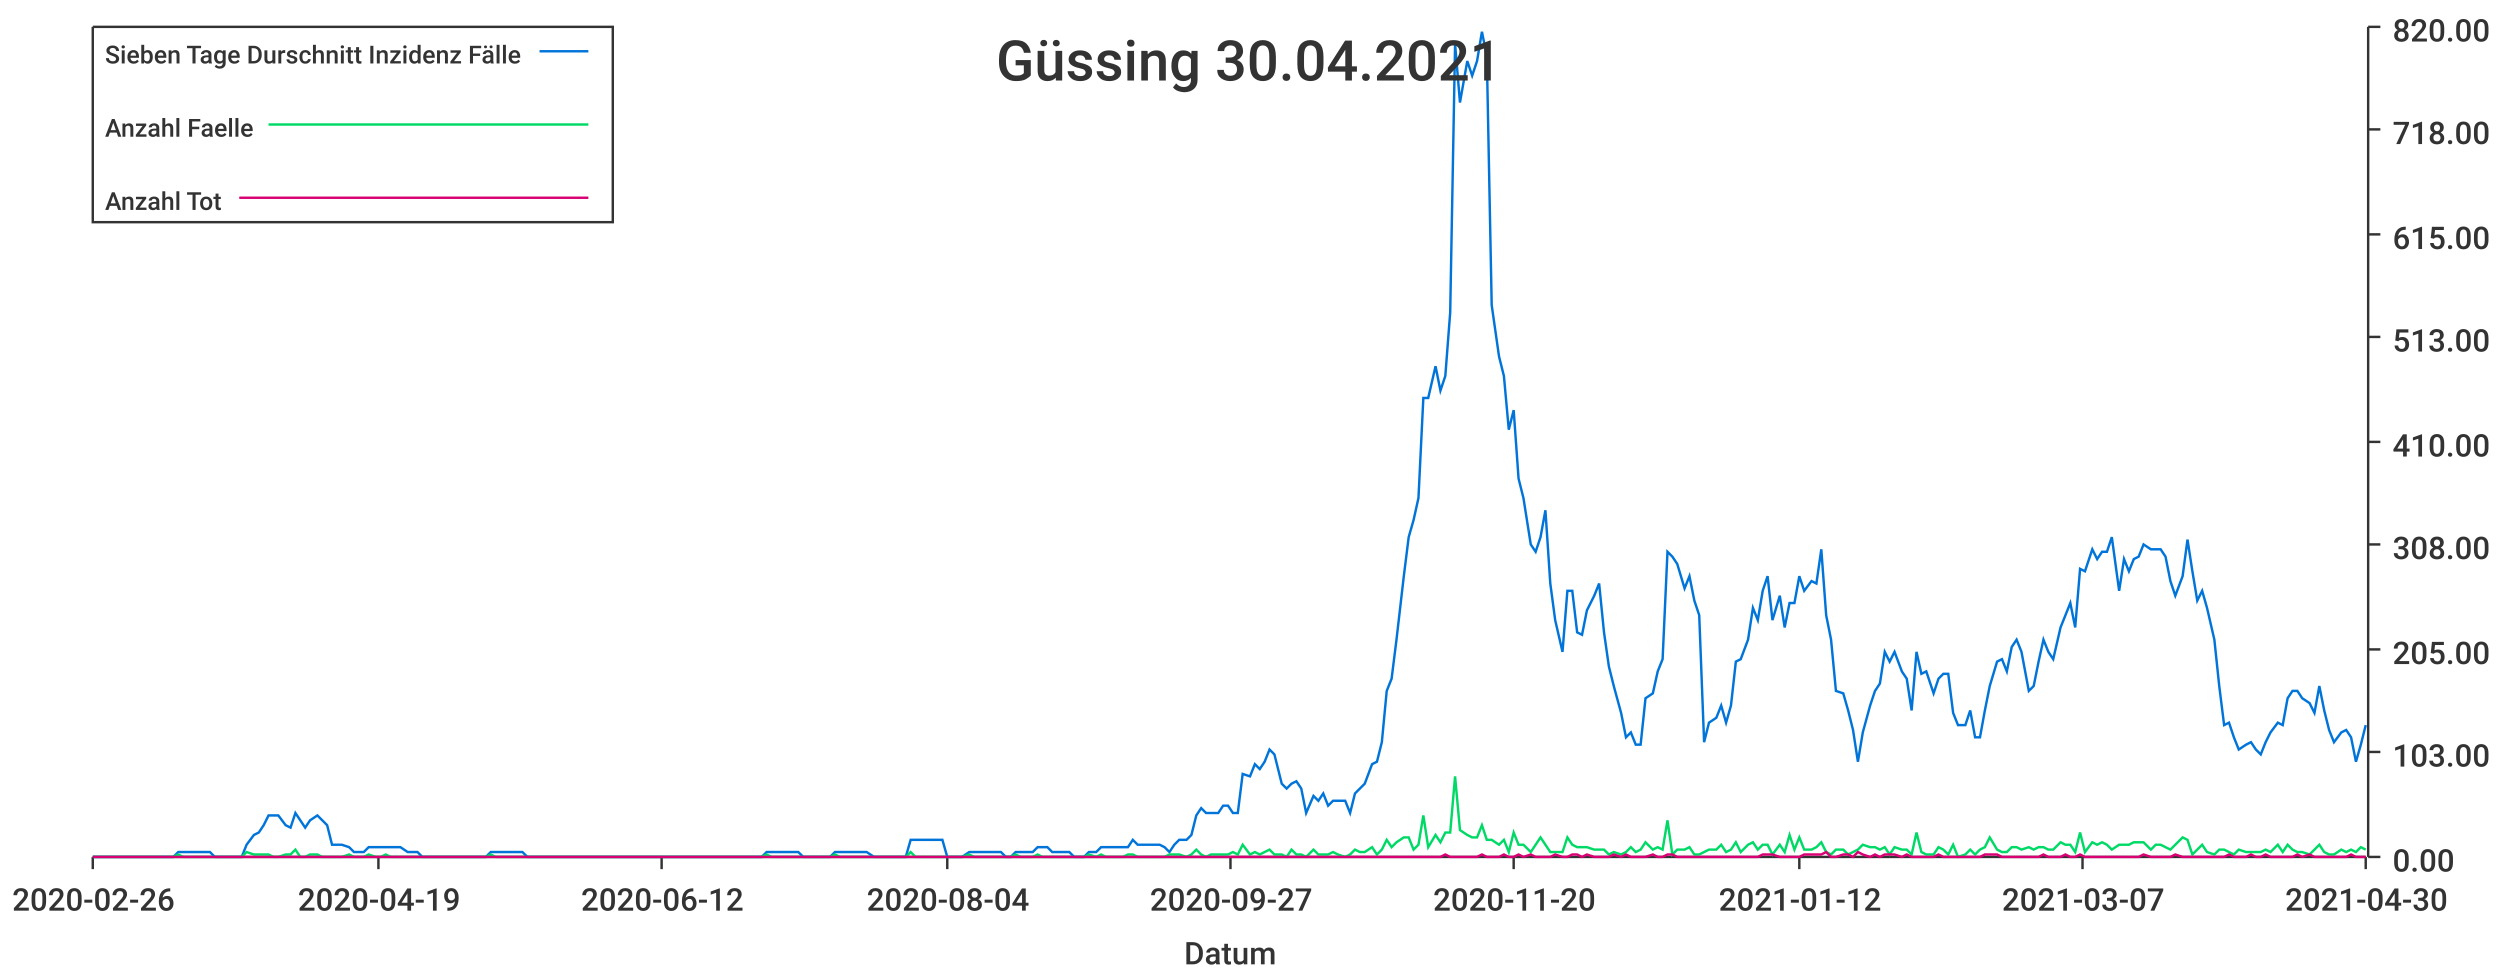
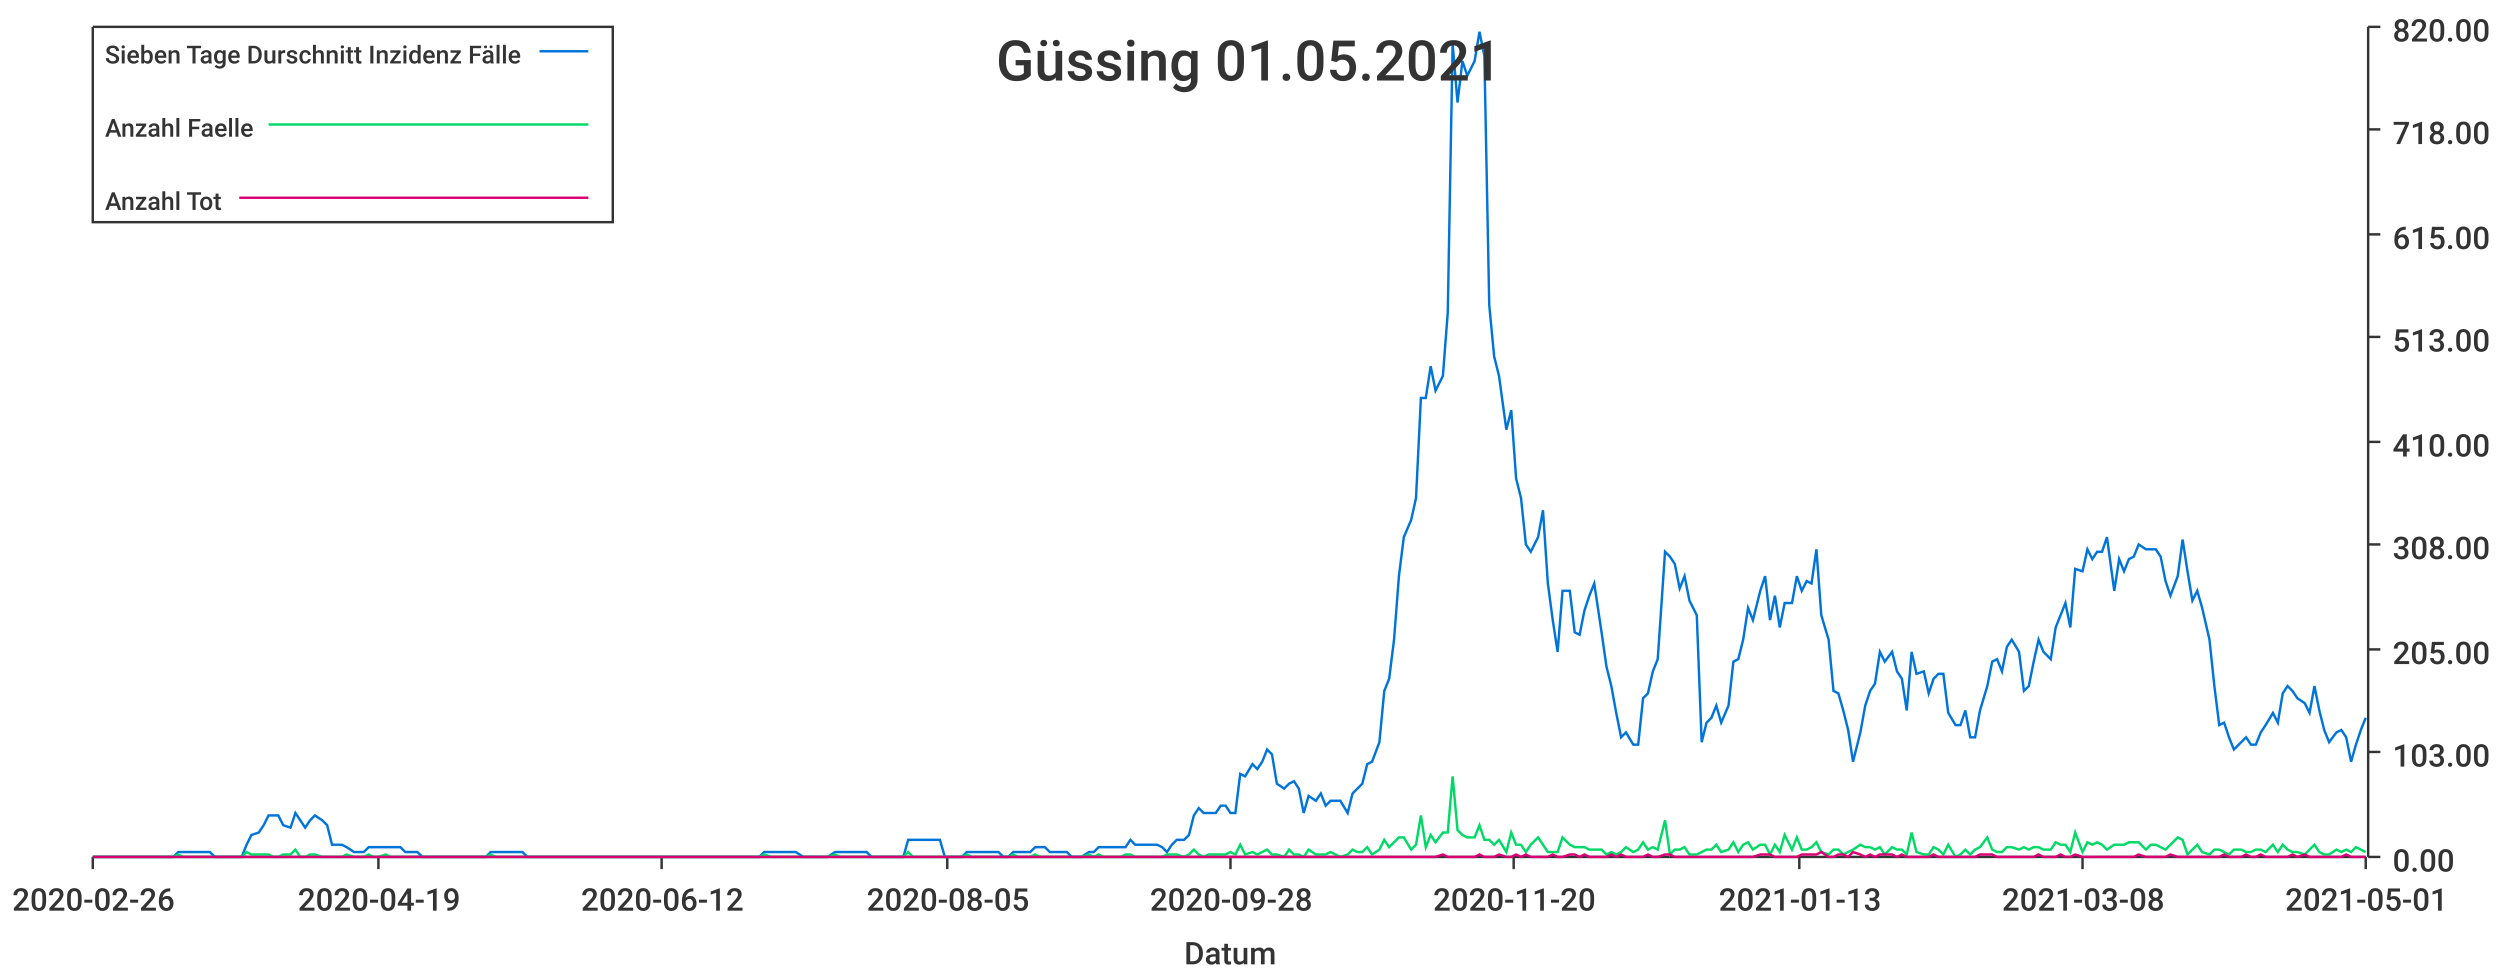
<svg xmlns="http://www.w3.org/2000/svg" width="1024" height="400">\n<path d="M 0 0 L 1024 0 L 1024 400 L 0 400 L 0 0" style="stroke-width:0;stroke:rgba(255,255,255,1.0);fill:rgba(255,255,255,1.0)" />
  <path d="M 38 11 L 969 11 L 969 351 L 38 351 L 38 11" style="stroke-width:0;stroke:rgba(255,255,255,1.0);fill:rgba(255,255,255,1.0)" />
  <path d="M 38 351 L 969 351" style="stroke-width:1;stroke:rgba(51,51,51,1.0);fill:none" />
  <path d="M 38 351 L 38 356" style="stroke-width:1;stroke:rgba(51,51,51,1.0);fill:none" />
  <text x="5" y="373" style="stroke-width:0;stroke:none;fill:rgba(51,51,51,1.0);font-size:12.8px;font-family:'Roboto Medium',sans-serif">2020-02-26</text>
  <path d="M 155 351 L 155 356" style="stroke-width:1;stroke:rgba(51,51,51,1.0);fill:none" />
  <text x="122" y="373" style="stroke-width:0;stroke:none;fill:rgba(51,51,51,1.0);font-size:12.8px;font-family:'Roboto Medium',sans-serif">2020-04-19</text>
  <path d="M 271 351 L 271 356" style="stroke-width:1;stroke:rgba(51,51,51,1.0);fill:none" />
  <text x="238" y="373" style="stroke-width:0;stroke:none;fill:rgba(51,51,51,1.0);font-size:12.8px;font-family:'Roboto Medium',sans-serif">2020-06-12</text>
  <path d="M 388 351 L 388 356" style="stroke-width:1;stroke:rgba(51,51,51,1.0);fill:none" />
-   <text x="355" y="373" style="stroke-width:0;stroke:none;fill:rgba(51,51,51,1.0);font-size:12.8px;font-family:'Roboto Medium',sans-serif">2020-08-04</text>
+   <text x="355" y="373" style="stroke-width:0;stroke:none;fill:rgba(51,51,51,1.0);font-size:12.8px;font-family:'Roboto Medium',sans-serif">2020-08-05</text>
  <path d="M 504 351 L 504 356" style="stroke-width:1;stroke:rgba(51,51,51,1.0);fill:none" />
-   <text x="471" y="373" style="stroke-width:0;stroke:none;fill:rgba(51,51,51,1.0);font-size:12.8px;font-family:'Roboto Medium',sans-serif">2020-09-27</text>
+   <text x="471" y="373" style="stroke-width:0;stroke:none;fill:rgba(51,51,51,1.0);font-size:12.8px;font-family:'Roboto Medium',sans-serif">2020-09-28</text>
  <path d="M 620 351 L 620 356" style="stroke-width:1;stroke:rgba(51,51,51,1.0);fill:none" />
  <text x="587" y="373" style="stroke-width:0;stroke:none;fill:rgba(51,51,51,1.0);font-size:12.8px;font-family:'Roboto Medium',sans-serif">2020-11-20</text>
  <path d="M 737 351 L 737 356" style="stroke-width:1;stroke:rgba(51,51,51,1.0);fill:none" />
-   <text x="704" y="373" style="stroke-width:0;stroke:none;fill:rgba(51,51,51,1.0);font-size:12.8px;font-family:'Roboto Medium',sans-serif">2021-01-12</text>
+   <text x="704" y="373" style="stroke-width:0;stroke:none;fill:rgba(51,51,51,1.0);font-size:12.8px;font-family:'Roboto Medium',sans-serif">2021-01-13</text>
  <path d="M 853 351 L 853 356" style="stroke-width:1;stroke:rgba(51,51,51,1.0);fill:none" />
-   <text x="820" y="373" style="stroke-width:0;stroke:none;fill:rgba(51,51,51,1.0);font-size:12.8px;font-family:'Roboto Medium',sans-serif">2021-03-07</text>
+   <text x="820" y="373" style="stroke-width:0;stroke:none;fill:rgba(51,51,51,1.0);font-size:12.8px;font-family:'Roboto Medium',sans-serif">2021-03-08</text>
  <path d="M 969 351 L 969 356" style="stroke-width:1;stroke:rgba(51,51,51,1.0);fill:none" />
-   <text x="936" y="373" style="stroke-width:0;stroke:none;fill:rgba(51,51,51,1.0);font-size:12.8px;font-family:'Roboto Medium',sans-serif">2021-04-30</text>
+   <text x="936" y="373" style="stroke-width:0;stroke:none;fill:rgba(51,51,51,1.0);font-size:12.8px;font-family:'Roboto Medium',sans-serif">2021-05-01</text>
  <text x="485" y="395" style="stroke-width:0;stroke:none;fill:rgba(51,51,51,1.0);font-size:12.8px;font-family:'Roboto Medium',sans-serif">Datum</text>
  <path d="M 970 351 L 970 11" style="stroke-width:1;stroke:rgba(51,51,51,1.0);fill:none" />
  <path d="M 970 351 L 975 351" style="stroke-width:1;stroke:rgba(51,51,51,1.0);fill:none" />
  <text x="980" y="357" style="stroke-width:0;stroke:none;fill:rgba(51,51,51,1.0);font-size:12.8px;font-family:'Roboto Medium',sans-serif">0.00</text>
  <path d="M 970 308 L 975 308" style="stroke-width:1;stroke:rgba(51,51,51,1.0);fill:none" />
  <text x="980" y="314" style="stroke-width:0;stroke:none;fill:rgba(51,51,51,1.0);font-size:12.8px;font-family:'Roboto Medium',sans-serif">103.00</text>
  <path d="M 970 266 L 975 266" style="stroke-width:1;stroke:rgba(51,51,51,1.0);fill:none" />
  <text x="980" y="272" style="stroke-width:0;stroke:none;fill:rgba(51,51,51,1.0);font-size:12.8px;font-family:'Roboto Medium',sans-serif">205.00</text>
  <path d="M 970 223 L 975 223" style="stroke-width:1;stroke:rgba(51,51,51,1.0);fill:none" />
  <text x="980" y="229" style="stroke-width:0;stroke:none;fill:rgba(51,51,51,1.0);font-size:12.8px;font-family:'Roboto Medium',sans-serif">308.00</text>
  <path d="M 970 181 L 975 181" style="stroke-width:1;stroke:rgba(51,51,51,1.0);fill:none" />
  <text x="980" y="187" style="stroke-width:0;stroke:none;fill:rgba(51,51,51,1.0);font-size:12.8px;font-family:'Roboto Medium',sans-serif">410.00</text>
  <path d="M 970 138 L 975 138" style="stroke-width:1;stroke:rgba(51,51,51,1.0);fill:none" />
  <text x="980" y="144" style="stroke-width:0;stroke:none;fill:rgba(51,51,51,1.0);font-size:12.8px;font-family:'Roboto Medium',sans-serif">513.00</text>
  <path d="M 970 96 L 975 96" style="stroke-width:1;stroke:rgba(51,51,51,1.0);fill:none" />
  <text x="980" y="102" style="stroke-width:0;stroke:none;fill:rgba(51,51,51,1.0);font-size:12.8px;font-family:'Roboto Medium',sans-serif">615.00</text>
  <path d="M 970 53 L 975 53" style="stroke-width:1;stroke:rgba(51,51,51,1.0);fill:none" />
  <text x="980" y="59" style="stroke-width:0;stroke:none;fill:rgba(51,51,51,1.0);font-size:12.8px;font-family:'Roboto Medium',sans-serif">718.00</text>
  <path d="M 970 11 L 975 11" style="stroke-width:1;stroke:rgba(51,51,51,1.0);fill:none" />
  <text x="980" y="17" style="stroke-width:0;stroke:none;fill:rgba(51,51,51,1.0);font-size:12.8px;font-family:'Roboto Medium',sans-serif">820.00</text>
-   <path d="M 38 351 L 41 351 L 43 351 L 45 351 L 47 351 L 49 351 L 52 351 L 54 351 L 56 351 L 58 351 L 60 351 L 62 351 L 65 351 L 67 351 L 69 351 L 71 351 L 73 349 L 75 349 L 78 349 L 80 349 L 82 349 L 84 349 L 86 349 L 88 351 L 91 351 L 93 351 L 95 351 L 97 351 L 99 351 L 101 346 L 104 342 L 106 341 L 108 338 L 110 334 L 112 334 L 114 334 L 117 338 L 119 339 L 121 333 L 123 336 L 125 339 L 127 336 L 130 334 L 132 336 L 134 338 L 136 346 L 138 346 L 140 346 L 143 347 L 145 349 L 147 349 L 149 349 L 151 347 L 154 347 L 156 347 L 158 347 L 160 347 L 162 347 L 164 347 L 167 349 L 169 349 L 171 349 L 173 351 L 175 351 L 177 351 L 180 351 L 182 351 L 184 351 L 186 351 L 188 351 L 190 351 L 193 351 L 195 351 L 197 351 L 199 351 L 201 349 L 203 349 L 206 349 L 208 349 L 210 349 L 212 349 L 214 349 L 216 351 L 219 351 L 221 351 L 223 351 L 225 351 L 227 351 L 229 351 L 232 351 L 234 351 L 236 351 L 238 351 L 240 351 L 242 351 L 245 351 L 247 351 L 249 351 L 251 351 L 253 351 L 256 351 L 258 351 L 260 351 L 262 351 L 264 351 L 266 351 L 269 351 L 271 351 L 273 351 L 275 351 L 277 351 L 279 351 L 282 351 L 284 351 L 286 351 L 288 351 L 290 351 L 292 351 L 295 351 L 297 351 L 299 351 L 301 351 L 303 351 L 305 351 L 308 351 L 310 351 L 312 351 L 314 349 L 316 349 L 318 349 L 321 349 L 323 349 L 325 349 L 327 349 L 329 351 L 331 351 L 334 351 L 336 351 L 338 351 L 340 351 L 342 349 L 344 349 L 347 349 L 349 349 L 351 349 L 353 349 L 355 349 L 358 351 L 360 351 L 362 351 L 364 351 L 366 351 L 368 351 L 371 351 L 373 344 L 375 344 L 377 344 L 379 344 L 381 344 L 384 344 L 386 344 L 388 351 L 390 351 L 392 351 L 394 351 L 397 349 L 399 349 L 401 349 L 403 349 L 405 349 L 407 349 L 410 349 L 412 351 L 414 351 L 416 349 L 418 349 L 420 349 L 423 349 L 425 347 L 427 347 L 429 347 L 431 349 L 433 349 L 436 349 L 438 349 L 440 351 L 442 351 L 444 351 L 446 349 L 449 349 L 451 347 L 453 347 L 455 347 L 457 347 L 460 347 L 462 347 L 464 344 L 466 346 L 468 346 L 470 346 L 473 346 L 475 346 L 477 347 L 479 349 L 481 346 L 483 344 L 486 344 L 488 342 L 490 334 L 492 331 L 494 333 L 496 333 L 499 333 L 501 330 L 503 330 L 505 333 L 507 333 L 509 317 L 512 318 L 514 313 L 516 315 L 518 312 L 520 307 L 522 309 L 525 321 L 527 323 L 529 321 L 531 320 L 533 323 L 535 333 L 538 326 L 540 328 L 542 325 L 544 330 L 546 328 L 548 328 L 551 328 L 553 333 L 555 325 L 557 323 L 559 321 L 562 313 L 564 312 L 566 304 L 568 283 L 570 278 L 572 262 L 575 236 L 577 220 L 579 213 L 581 204 L 583 163 L 585 163 L 588 150 L 590 160 L 592 154 L 594 128 L 596 18 L 598 42 L 601 25 L 603 31 L 605 25 L 607 13 L 609 23 L 611 125 L 614 146 L 616 154 L 618 176 L 620 168 L 622 196 L 624 204 L 627 223 L 629 226 L 631 220 L 633 209 L 635 239 L 637 254 L 640 267 L 642 242 L 644 242 L 646 259 L 648 260 L 650 250 L 653 244 L 655 239 L 657 259 L 659 273 L 661 281 L 664 292 L 666 302 L 668 300 L 670 305 L 672 305 L 674 286 L 677 284 L 679 275 L 681 270 L 683 226 L 685 228 L 687 231 L 690 241 L 692 236 L 694 246 L 696 252 L 698 304 L 700 296 L 703 294 L 705 289 L 707 296 L 709 289 L 711 271 L 713 270 L 716 262 L 718 249 L 720 254 L 722 242 L 724 236 L 726 254 L 729 244 L 731 257 L 733 247 L 735 247 L 737 236 L 739 242 L 742 238 L 744 239 L 746 225 L 748 252 L 750 262 L 752 283 L 755 284 L 757 291 L 759 299 L 761 312 L 763 300 L 766 289 L 768 283 L 770 280 L 772 267 L 774 271 L 776 267 L 779 275 L 781 278 L 783 291 L 785 267 L 787 276 L 789 275 L 792 284 L 794 278 L 796 276 L 798 276 L 800 292 L 802 297 L 805 297 L 807 291 L 809 302 L 811 302 L 813 291 L 815 281 L 818 271 L 820 270 L 822 275 L 824 265 L 826 262 L 828 267 L 831 283 L 833 281 L 835 271 L 837 262 L 839 267 L 841 270 L 844 257 L 846 252 L 848 247 L 850 257 L 852 233 L 854 234 L 857 225 L 859 229 L 861 226 L 863 226 L 865 220 L 868 242 L 870 229 L 872 234 L 874 229 L 876 228 L 878 223 L 881 225 L 883 225 L 885 225 L 887 228 L 889 238 L 891 244 L 894 236 L 896 221 L 898 234 L 900 246 L 902 242 L 904 249 L 907 262 L 909 281 L 911 297 L 913 296 L 915 302 L 917 307 L 920 305 L 922 304 L 924 307 L 926 309 L 928 304 L 930 300 L 933 296 L 935 297 L 937 286 L 939 283 L 941 283 L 943 286 L 946 288 L 948 292 L 950 281 L 952 291 L 954 299 L 956 304 L 959 300 L 961 299 L 963 302 L 965 312 L 967 305 L 969 297" style="stroke-width:1;stroke:rgba(0,116,217,1.0);fill:none" />
-   <path d="M 38 351 L 41 351 L 43 351 L 45 351 L 47 351 L 49 351 L 52 351 L 54 351 L 56 351 L 58 351 L 60 351 L 62 351 L 65 351 L 67 351 L 69 351 L 71 351 L 73 350 L 75 351 L 78 351 L 80 351 L 82 351 L 84 351 L 86 351 L 88 351 L 91 351 L 93 351 L 95 351 L 97 351 L 99 351 L 101 349 L 104 350 L 106 350 L 108 350 L 110 350 L 112 351 L 114 351 L 117 350 L 119 350 L 121 348 L 123 351 L 125 351 L 127 350 L 130 350 L 132 351 L 134 351 L 136 351 L 138 351 L 140 351 L 143 350 L 145 351 L 147 351 L 149 351 L 151 350 L 154 351 L 156 351 L 158 350 L 160 351 L 162 351 L 164 351 L 167 351 L 169 351 L 171 351 L 173 351 L 175 351 L 177 351 L 180 351 L 182 351 L 184 351 L 186 351 L 188 351 L 190 351 L 193 351 L 195 351 L 197 351 L 199 351 L 201 350 L 203 351 L 206 351 L 208 351 L 210 351 L 212 351 L 214 351 L 216 351 L 219 351 L 221 351 L 223 351 L 225 351 L 227 351 L 229 351 L 232 351 L 234 351 L 236 351 L 238 351 L 240 351 L 242 351 L 245 351 L 247 351 L 249 351 L 251 351 L 253 351 L 256 351 L 258 351 L 260 351 L 262 351 L 264 351 L 266 351 L 269 351 L 271 351 L 273 351 L 275 351 L 277 351 L 279 351 L 282 351 L 284 351 L 286 351 L 288 351 L 290 351 L 292 351 L 295 351 L 297 351 L 299 351 L 301 351 L 303 351 L 305 351 L 308 351 L 310 351 L 312 351 L 314 350 L 316 351 L 318 351 L 321 351 L 323 351 L 325 351 L 327 351 L 329 351 L 331 351 L 334 351 L 336 351 L 338 351 L 340 351 L 342 350 L 344 351 L 347 351 L 349 351 L 351 351 L 353 351 L 355 351 L 358 351 L 360 351 L 362 351 L 364 351 L 366 351 L 368 351 L 371 351 L 373 349 L 375 351 L 377 351 L 379 351 L 381 351 L 384 351 L 386 351 L 388 351 L 390 351 L 392 351 L 394 351 L 397 350 L 399 351 L 401 351 L 403 351 L 405 351 L 407 351 L 410 351 L 412 351 L 414 351 L 416 350 L 418 351 L 420 351 L 423 351 L 425 350 L 427 351 L 429 351 L 431 351 L 433 351 L 436 351 L 438 351 L 440 351 L 442 351 L 444 351 L 446 350 L 449 351 L 451 350 L 453 351 L 455 351 L 457 351 L 460 351 L 462 350 L 464 350 L 466 351 L 468 351 L 470 351 L 473 351 L 475 351 L 477 351 L 479 350 L 481 350 L 483 350 L 486 351 L 488 350 L 490 348 L 492 350 L 494 351 L 496 350 L 499 350 L 501 350 L 503 350 L 505 349 L 507 350 L 509 346 L 512 350 L 514 349 L 516 350 L 518 349 L 520 348 L 522 350 L 525 350 L 527 351 L 529 348 L 531 350 L 533 350 L 535 351 L 538 348 L 540 350 L 542 350 L 544 350 L 546 349 L 548 350 L 551 351 L 553 350 L 555 348 L 557 349 L 559 349 L 562 347 L 564 350 L 566 348 L 568 344 L 570 347 L 572 345 L 575 343 L 577 343 L 579 348 L 581 346 L 583 334 L 585 347 L 588 342 L 590 345 L 592 341 L 594 341 L 596 318 L 598 340 L 601 342 L 603 343 L 605 343 L 607 338 L 609 344 L 611 344 L 614 346 L 616 344 L 618 349 L 620 341 L 622 346 L 624 346 L 627 349 L 629 346 L 631 343 L 633 346 L 635 349 L 637 349 L 640 349 L 642 343 L 644 346 L 646 347 L 648 347 L 650 347 L 653 348 L 655 348 L 657 348 L 659 350 L 661 349 L 664 350 L 666 349 L 668 347 L 670 349 L 672 348 L 674 345 L 677 348 L 679 347 L 681 348 L 683 336 L 685 350 L 687 348 L 690 348 L 692 347 L 694 350 L 696 350 L 698 349 L 700 348 L 703 348 L 705 346 L 707 349 L 709 348 L 711 345 L 713 349 L 716 346 L 718 345 L 720 348 L 722 346 L 724 346 L 726 350 L 729 346 L 731 349 L 733 342 L 735 348 L 737 343 L 739 348 L 742 348 L 744 347 L 746 345 L 748 349 L 750 350 L 752 348 L 755 348 L 757 350 L 759 349 L 761 348 L 763 346 L 766 347 L 768 347 L 770 348 L 772 347 L 774 350 L 776 347 L 779 348 L 781 348 L 783 350 L 785 341 L 787 349 L 789 350 L 792 350 L 794 347 L 796 348 L 798 350 L 800 346 L 802 351 L 805 350 L 807 348 L 809 350 L 811 348 L 813 347 L 815 343 L 818 348 L 820 349 L 822 349 L 824 347 L 826 347 L 828 348 L 831 347 L 833 348 L 835 347 L 837 347 L 839 348 L 841 348 L 844 345 L 846 346 L 848 346 L 850 349 L 852 341 L 854 349 L 857 345 L 859 346 L 861 345 L 863 346 L 865 348 L 868 346 L 870 346 L 872 346 L 874 345 L 876 345 L 878 345 L 881 348 L 883 346 L 885 346 L 887 347 L 889 348 L 891 346 L 894 343 L 896 344 L 898 350 L 900 348 L 902 346 L 904 349 L 907 350 L 909 348 L 911 348 L 913 349 L 915 350 L 917 348 L 920 349 L 922 349 L 924 349 L 926 349 L 928 348 L 930 349 L 933 346 L 935 349 L 937 346 L 939 348 L 941 349 L 943 349 L 946 350 L 948 348 L 950 346 L 952 349 L 954 350 L 956 350 L 959 348 L 961 349 L 963 348 L 965 349 L 967 347 L 969 348" style="stroke-width:1;stroke:rgba(0,217,101,1.0);fill:none" />
-   <path d="M 38 351 L 41 351 L 43 351 L 45 351 L 47 351 L 49 351 L 52 351 L 54 351 L 56 351 L 58 351 L 60 351 L 62 351 L 65 351 L 67 351 L 69 351 L 71 351 L 73 351 L 75 351 L 78 351 L 80 351 L 82 351 L 84 351 L 86 351 L 88 351 L 91 351 L 93 351 L 95 351 L 97 351 L 99 351 L 101 351 L 104 351 L 106 351 L 108 351 L 110 351 L 112 351 L 114 351 L 117 351 L 119 351 L 121 351 L 123 351 L 125 351 L 127 351 L 130 351 L 132 351 L 134 351 L 136 351 L 138 351 L 140 351 L 143 351 L 145 351 L 147 351 L 149 351 L 151 351 L 154 351 L 156 351 L 158 351 L 160 351 L 162 351 L 164 351 L 167 351 L 169 351 L 171 351 L 173 351 L 175 351 L 177 351 L 180 351 L 182 351 L 184 351 L 186 351 L 188 351 L 190 351 L 193 351 L 195 351 L 197 351 L 199 351 L 201 351 L 203 351 L 206 351 L 208 351 L 210 351 L 212 351 L 214 351 L 216 351 L 219 351 L 221 351 L 223 351 L 225 351 L 227 351 L 229 351 L 232 351 L 234 351 L 236 351 L 238 351 L 240 351 L 242 351 L 245 351 L 247 351 L 249 351 L 251 351 L 253 351 L 256 351 L 258 351 L 260 351 L 262 351 L 264 351 L 266 351 L 269 351 L 271 351 L 273 351 L 275 351 L 277 351 L 279 351 L 282 351 L 284 351 L 286 351 L 288 351 L 290 351 L 292 351 L 295 351 L 297 351 L 299 351 L 301 351 L 303 351 L 305 351 L 308 351 L 310 351 L 312 351 L 314 351 L 316 351 L 318 351 L 321 351 L 323 351 L 325 351 L 327 351 L 329 351 L 331 351 L 334 351 L 336 351 L 338 351 L 340 351 L 342 351 L 344 351 L 347 351 L 349 351 L 351 351 L 353 351 L 355 351 L 358 351 L 360 351 L 362 351 L 364 351 L 366 351 L 368 351 L 371 351 L 373 351 L 375 351 L 377 351 L 379 351 L 381 351 L 384 351 L 386 351 L 388 351 L 390 351 L 392 351 L 394 351 L 397 351 L 399 351 L 401 351 L 403 351 L 405 351 L 407 351 L 410 351 L 412 351 L 414 351 L 416 351 L 418 351 L 420 351 L 423 351 L 425 351 L 427 351 L 429 351 L 431 351 L 433 351 L 436 351 L 438 351 L 440 351 L 442 351 L 444 351 L 446 351 L 449 351 L 451 351 L 453 351 L 455 351 L 457 351 L 460 351 L 462 351 L 464 351 L 466 351 L 468 351 L 470 351 L 473 351 L 475 351 L 477 351 L 479 351 L 481 351 L 483 351 L 486 351 L 488 351 L 490 351 L 492 351 L 494 351 L 496 351 L 499 351 L 501 351 L 503 351 L 505 351 L 507 351 L 509 351 L 512 351 L 514 351 L 516 351 L 518 351 L 520 351 L 522 351 L 525 351 L 527 351 L 529 351 L 531 351 L 533 351 L 535 351 L 538 351 L 540 351 L 542 351 L 544 351 L 546 351 L 548 351 L 551 351 L 553 351 L 555 351 L 557 351 L 559 351 L 562 351 L 564 351 L 566 351 L 568 351 L 570 351 L 572 351 L 575 351 L 577 351 L 579 351 L 581 351 L 583 351 L 585 351 L 588 351 L 590 351 L 592 350 L 594 351 L 596 351 L 598 351 L 601 351 L 603 351 L 605 351 L 607 350 L 609 351 L 611 351 L 614 351 L 616 350 L 618 351 L 620 351 L 622 350 L 624 351 L 627 350 L 629 351 L 631 351 L 633 351 L 635 351 L 637 350 L 640 351 L 642 351 L 644 350 L 646 350 L 648 351 L 650 350 L 653 351 L 655 351 L 657 351 L 659 351 L 661 350 L 664 351 L 666 350 L 668 351 L 670 351 L 672 351 L 674 351 L 677 350 L 679 351 L 681 351 L 683 350 L 685 350 L 687 351 L 690 351 L 692 351 L 694 351 L 696 351 L 698 351 L 700 351 L 703 351 L 705 351 L 707 351 L 709 351 L 711 351 L 713 351 L 716 351 L 718 351 L 720 351 L 722 350 L 724 350 L 726 350 L 729 351 L 731 351 L 733 351 L 735 351 L 737 351 L 739 350 L 742 350 L 744 350 L 746 350 L 748 349 L 750 351 L 752 351 L 755 350 L 757 350 L 759 351 L 761 349 L 763 350 L 766 351 L 768 350 L 770 351 L 772 350 L 774 350 L 776 350 L 779 351 L 781 350 L 783 351 L 785 351 L 787 351 L 789 351 L 792 351 L 794 350 L 796 351 L 798 351 L 800 351 L 802 351 L 805 351 L 807 351 L 809 351 L 811 351 L 813 350 L 815 350 L 818 350 L 820 351 L 822 351 L 824 351 L 826 351 L 828 351 L 831 351 L 833 351 L 835 351 L 837 350 L 839 351 L 841 351 L 844 351 L 846 350 L 848 351 L 850 351 L 852 350 L 854 351 L 857 351 L 859 351 L 861 351 L 863 351 L 865 351 L 868 351 L 870 351 L 872 351 L 874 351 L 876 351 L 878 350 L 881 351 L 883 351 L 885 351 L 887 351 L 889 351 L 891 350 L 894 351 L 896 351 L 898 351 L 900 351 L 902 351 L 904 351 L 907 351 L 909 351 L 911 351 L 913 350 L 915 351 L 917 351 L 920 351 L 922 350 L 924 351 L 926 351 L 928 350 L 930 351 L 933 351 L 935 351 L 937 351 L 939 351 L 941 350 L 943 351 L 946 350 L 948 351 L 950 351 L 952 351 L 954 351 L 956 351 L 959 351 L 961 351 L 963 350 L 965 351 L 967 351 L 969 351" style="stroke-width:1;stroke:rgba(217,0,116,1.0);fill:none" />
-   <text x="408" y="33" style="stroke-width:0;stroke:none;fill:rgba(51,51,51,1.0);font-size:23.0px;font-family:'Roboto Medium',sans-serif">Güssing 30.04.2021</text>
+   <path d="M 38 351 L 41 351 L 43 351 L 45 351 L 47 351 L 49 351 L 51 351 L 54 351 L 56 351 L 58 351 L 60 351 L 62 351 L 64 351 L 67 351 L 69 351 L 71 351 L 73 349 L 75 349 L 77 349 L 80 349 L 82 349 L 84 349 L 86 349 L 88 351 L 90 351 L 93 351 L 95 351 L 97 351 L 99 351 L 101 346 L 103 342 L 106 341 L 108 338 L 110 334 L 112 334 L 114 334 L 116 338 L 119 339 L 121 333 L 123 336 L 125 339 L 127 336 L 129 334 L 132 336 L 134 338 L 136 346 L 138 346 L 140 346 L 142 347 L 145 349 L 147 349 L 149 349 L 151 347 L 153 347 L 155 347 L 158 347 L 160 347 L 162 347 L 164 347 L 166 349 L 168 349 L 171 349 L 173 351 L 175 351 L 177 351 L 179 351 L 181 351 L 184 351 L 186 351 L 188 351 L 190 351 L 192 351 L 194 351 L 197 351 L 199 351 L 201 349 L 203 349 L 205 349 L 207 349 L 210 349 L 212 349 L 214 349 L 216 351 L 218 351 L 220 351 L 223 351 L 225 351 L 227 351 L 229 351 L 231 351 L 233 351 L 236 351 L 238 351 L 240 351 L 242 351 L 244 351 L 246 351 L 249 351 L 251 351 L 253 351 L 255 351 L 257 351 L 259 351 L 262 351 L 264 351 L 266 351 L 268 351 L 270 351 L 272 351 L 274 351 L 277 351 L 279 351 L 281 351 L 283 351 L 285 351 L 287 351 L 290 351 L 292 351 L 294 351 L 296 351 L 298 351 L 300 351 L 303 351 L 305 351 L 307 351 L 309 351 L 311 351 L 313 349 L 316 349 L 318 349 L 320 349 L 322 349 L 324 349 L 326 349 L 329 351 L 331 351 L 333 351 L 335 351 L 337 351 L 339 351 L 342 349 L 344 349 L 346 349 L 348 349 L 350 349 L 352 349 L 355 349 L 357 351 L 359 351 L 361 351 L 363 351 L 365 351 L 368 351 L 370 351 L 372 344 L 374 344 L 376 344 L 378 344 L 381 344 L 383 344 L 385 344 L 387 351 L 389 351 L 391 351 L 394 351 L 396 349 L 398 349 L 400 349 L 402 349 L 404 349 L 407 349 L 409 349 L 411 351 L 413 351 L 415 349 L 417 349 L 420 349 L 422 349 L 424 347 L 426 347 L 428 347 L 430 349 L 433 349 L 435 349 L 437 349 L 439 351 L 441 351 L 443 351 L 446 349 L 448 349 L 450 347 L 452 347 L 454 347 L 456 347 L 459 347 L 461 347 L 463 344 L 465 346 L 467 346 L 469 346 L 472 346 L 474 346 L 476 347 L 478 349 L 480 346 L 482 344 L 485 344 L 487 342 L 489 334 L 491 331 L 493 333 L 495 333 L 498 333 L 500 330 L 502 330 L 504 333 L 506 333 L 508 317 L 510 318 L 513 313 L 515 315 L 517 312 L 519 307 L 521 309 L 523 321 L 526 323 L 528 321 L 530 320 L 532 323 L 534 333 L 536 326 L 539 328 L 541 325 L 543 330 L 545 328 L 547 328 L 549 328 L 552 333 L 554 325 L 556 323 L 558 321 L 560 313 L 562 312 L 565 304 L 567 283 L 569 278 L 571 262 L 573 236 L 575 220 L 578 213 L 580 204 L 582 163 L 584 163 L 586 150 L 588 160 L 591 154 L 593 128 L 595 18 L 597 42 L 599 25 L 601 31 L 604 25 L 606 13 L 608 23 L 610 125 L 612 146 L 614 154 L 617 176 L 619 168 L 621 196 L 623 204 L 625 223 L 627 226 L 630 220 L 632 209 L 634 239 L 636 254 L 638 267 L 640 242 L 643 242 L 645 259 L 647 260 L 649 250 L 651 244 L 653 239 L 656 259 L 658 273 L 660 281 L 662 292 L 664 302 L 666 300 L 669 305 L 671 305 L 673 286 L 675 284 L 677 275 L 679 270 L 682 226 L 684 228 L 686 231 L 688 241 L 690 236 L 692 246 L 695 252 L 697 304 L 699 296 L 701 294 L 703 289 L 705 296 L 708 289 L 710 271 L 712 270 L 714 262 L 716 249 L 718 254 L 721 242 L 723 236 L 725 254 L 727 244 L 729 257 L 731 247 L 734 247 L 736 236 L 738 242 L 740 238 L 742 239 L 744 225 L 746 252 L 749 262 L 751 283 L 753 284 L 755 291 L 757 299 L 759 312 L 762 300 L 764 289 L 766 283 L 768 280 L 770 267 L 772 271 L 775 267 L 777 275 L 779 278 L 781 291 L 783 267 L 785 276 L 788 275 L 790 284 L 792 278 L 794 276 L 796 276 L 798 292 L 801 297 L 803 297 L 805 291 L 807 302 L 809 302 L 811 291 L 814 281 L 816 271 L 818 270 L 820 275 L 822 265 L 824 262 L 827 267 L 829 283 L 831 281 L 833 271 L 835 262 L 837 267 L 840 270 L 842 257 L 844 252 L 846 247 L 848 257 L 850 233 L 853 234 L 855 225 L 857 229 L 859 226 L 861 226 L 863 220 L 866 242 L 868 229 L 870 234 L 872 229 L 874 228 L 876 223 L 879 225 L 881 225 L 883 225 L 885 228 L 887 238 L 889 244 L 892 236 L 894 221 L 896 234 L 898 246 L 900 242 L 902 249 L 905 262 L 907 281 L 909 297 L 911 296 L 913 302 L 915 307 L 918 304 L 920 302 L 922 305 L 924 305 L 926 300 L 928 297 L 931 292 L 933 296 L 935 284 L 937 281 L 939 283 L 941 286 L 944 288 L 946 292 L 948 281 L 950 291 L 952 299 L 954 304 L 957 300 L 959 299 L 961 302 L 963 312 L 965 305 L 967 299 L 969 294" style="stroke-width:1;stroke:rgba(0,116,217,1.0);fill:none" />
+   <path d="M 38 351 L 41 351 L 43 351 L 45 351 L 47 351 L 49 351 L 51 351 L 54 351 L 56 351 L 58 351 L 60 351 L 62 351 L 64 351 L 67 351 L 69 351 L 71 351 L 73 350 L 75 351 L 77 351 L 80 351 L 82 351 L 84 351 L 86 351 L 88 351 L 90 351 L 93 351 L 95 351 L 97 351 L 99 351 L 101 349 L 103 350 L 106 350 L 108 350 L 110 350 L 112 351 L 114 351 L 116 350 L 119 350 L 121 348 L 123 351 L 125 351 L 127 350 L 129 350 L 132 351 L 134 351 L 136 351 L 138 351 L 140 351 L 142 350 L 145 351 L 147 351 L 149 351 L 151 350 L 153 351 L 155 351 L 158 350 L 160 351 L 162 351 L 164 351 L 166 351 L 168 351 L 171 351 L 173 351 L 175 351 L 177 351 L 179 351 L 181 351 L 184 351 L 186 351 L 188 351 L 190 351 L 192 351 L 194 351 L 197 351 L 199 351 L 201 350 L 203 351 L 205 351 L 207 351 L 210 351 L 212 351 L 214 351 L 216 351 L 218 351 L 220 351 L 223 351 L 225 351 L 227 351 L 229 351 L 231 351 L 233 351 L 236 351 L 238 351 L 240 351 L 242 351 L 244 351 L 246 351 L 249 351 L 251 351 L 253 351 L 255 351 L 257 351 L 259 351 L 262 351 L 264 351 L 266 351 L 268 351 L 270 351 L 272 351 L 274 351 L 277 351 L 279 351 L 281 351 L 283 351 L 285 351 L 287 351 L 290 351 L 292 351 L 294 351 L 296 351 L 298 351 L 300 351 L 303 351 L 305 351 L 307 351 L 309 351 L 311 351 L 313 350 L 316 351 L 318 351 L 320 351 L 322 351 L 324 351 L 326 351 L 329 351 L 331 351 L 333 351 L 335 351 L 337 351 L 339 351 L 342 350 L 344 351 L 346 351 L 348 351 L 350 351 L 352 351 L 355 351 L 357 351 L 359 351 L 361 351 L 363 351 L 365 351 L 368 351 L 370 351 L 372 349 L 374 351 L 376 351 L 378 351 L 381 351 L 383 351 L 385 351 L 387 351 L 389 351 L 391 351 L 394 351 L 396 350 L 398 351 L 400 351 L 402 351 L 404 351 L 407 351 L 409 351 L 411 351 L 413 351 L 415 350 L 417 351 L 420 351 L 422 351 L 424 350 L 426 351 L 428 351 L 430 351 L 433 351 L 435 351 L 437 351 L 439 351 L 441 351 L 443 351 L 446 350 L 448 351 L 450 350 L 452 351 L 454 351 L 456 351 L 459 351 L 461 350 L 463 350 L 465 351 L 467 351 L 469 351 L 472 351 L 474 351 L 476 351 L 478 350 L 480 350 L 482 350 L 485 351 L 487 350 L 489 348 L 491 350 L 493 351 L 495 350 L 498 350 L 500 350 L 502 350 L 504 349 L 506 350 L 508 346 L 510 350 L 513 349 L 515 350 L 517 349 L 519 348 L 521 350 L 523 350 L 526 351 L 528 348 L 530 350 L 532 350 L 534 351 L 536 348 L 539 350 L 541 350 L 543 350 L 545 349 L 547 350 L 549 351 L 552 350 L 554 348 L 556 349 L 558 349 L 560 347 L 562 350 L 565 348 L 567 344 L 569 347 L 571 345 L 573 343 L 575 343 L 578 348 L 580 346 L 582 334 L 584 347 L 586 342 L 588 345 L 591 341 L 593 341 L 595 318 L 597 340 L 599 342 L 601 343 L 604 343 L 606 338 L 608 344 L 610 344 L 612 346 L 614 344 L 617 349 L 619 341 L 621 346 L 623 346 L 625 349 L 627 346 L 630 343 L 632 346 L 634 349 L 636 349 L 638 349 L 640 343 L 643 346 L 645 347 L 647 347 L 649 347 L 651 348 L 653 348 L 656 348 L 658 350 L 660 349 L 662 350 L 664 349 L 666 347 L 669 349 L 671 348 L 673 345 L 675 348 L 677 347 L 679 348 L 682 336 L 684 350 L 686 348 L 688 348 L 690 347 L 692 350 L 695 350 L 697 349 L 699 348 L 701 348 L 703 346 L 705 349 L 708 348 L 710 345 L 712 349 L 714 346 L 716 345 L 718 348 L 721 346 L 723 346 L 725 350 L 727 346 L 729 349 L 731 342 L 734 348 L 736 343 L 738 348 L 740 348 L 742 347 L 744 345 L 746 349 L 749 350 L 751 348 L 753 348 L 755 350 L 757 349 L 759 348 L 762 346 L 764 347 L 766 347 L 768 348 L 770 347 L 772 350 L 775 347 L 777 348 L 779 348 L 781 350 L 783 341 L 785 349 L 788 350 L 790 350 L 792 347 L 794 348 L 796 350 L 798 346 L 801 351 L 803 350 L 805 348 L 807 350 L 809 348 L 811 347 L 814 343 L 816 348 L 818 349 L 820 349 L 822 347 L 824 347 L 827 348 L 829 347 L 831 348 L 833 347 L 835 347 L 837 348 L 840 348 L 842 345 L 844 346 L 846 346 L 848 349 L 850 341 L 853 349 L 855 345 L 857 346 L 859 345 L 861 346 L 863 348 L 866 346 L 868 346 L 870 346 L 872 345 L 874 345 L 876 345 L 879 348 L 881 346 L 883 346 L 885 347 L 887 348 L 889 346 L 892 343 L 894 344 L 896 350 L 898 348 L 900 346 L 902 349 L 905 350 L 907 348 L 909 348 L 911 349 L 913 350 L 915 348 L 918 348 L 920 349 L 922 349 L 924 348 L 926 348 L 928 349 L 931 346 L 933 349 L 935 346 L 937 348 L 939 349 L 941 349 L 944 350 L 946 348 L 948 346 L 950 349 L 952 350 L 954 350 L 957 348 L 959 349 L 961 348 L 963 349 L 965 347 L 967 348 L 969 349" style="stroke-width:1;stroke:rgba(0,217,101,1.0);fill:none" />
+   <path d="M 38 351 L 41 351 L 43 351 L 45 351 L 47 351 L 49 351 L 51 351 L 54 351 L 56 351 L 58 351 L 60 351 L 62 351 L 64 351 L 67 351 L 69 351 L 71 351 L 73 351 L 75 351 L 77 351 L 80 351 L 82 351 L 84 351 L 86 351 L 88 351 L 90 351 L 93 351 L 95 351 L 97 351 L 99 351 L 101 351 L 103 351 L 106 351 L 108 351 L 110 351 L 112 351 L 114 351 L 116 351 L 119 351 L 121 351 L 123 351 L 125 351 L 127 351 L 129 351 L 132 351 L 134 351 L 136 351 L 138 351 L 140 351 L 142 351 L 145 351 L 147 351 L 149 351 L 151 351 L 153 351 L 155 351 L 158 351 L 160 351 L 162 351 L 164 351 L 166 351 L 168 351 L 171 351 L 173 351 L 175 351 L 177 351 L 179 351 L 181 351 L 184 351 L 186 351 L 188 351 L 190 351 L 192 351 L 194 351 L 197 351 L 199 351 L 201 351 L 203 351 L 205 351 L 207 351 L 210 351 L 212 351 L 214 351 L 216 351 L 218 351 L 220 351 L 223 351 L 225 351 L 227 351 L 229 351 L 231 351 L 233 351 L 236 351 L 238 351 L 240 351 L 242 351 L 244 351 L 246 351 L 249 351 L 251 351 L 253 351 L 255 351 L 257 351 L 259 351 L 262 351 L 264 351 L 266 351 L 268 351 L 270 351 L 272 351 L 274 351 L 277 351 L 279 351 L 281 351 L 283 351 L 285 351 L 287 351 L 290 351 L 292 351 L 294 351 L 296 351 L 298 351 L 300 351 L 303 351 L 305 351 L 307 351 L 309 351 L 311 351 L 313 351 L 316 351 L 318 351 L 320 351 L 322 351 L 324 351 L 326 351 L 329 351 L 331 351 L 333 351 L 335 351 L 337 351 L 339 351 L 342 351 L 344 351 L 346 351 L 348 351 L 350 351 L 352 351 L 355 351 L 357 351 L 359 351 L 361 351 L 363 351 L 365 351 L 368 351 L 370 351 L 372 351 L 374 351 L 376 351 L 378 351 L 381 351 L 383 351 L 385 351 L 387 351 L 389 351 L 391 351 L 394 351 L 396 351 L 398 351 L 400 351 L 402 351 L 404 351 L 407 351 L 409 351 L 411 351 L 413 351 L 415 351 L 417 351 L 420 351 L 422 351 L 424 351 L 426 351 L 428 351 L 430 351 L 433 351 L 435 351 L 437 351 L 439 351 L 441 351 L 443 351 L 446 351 L 448 351 L 450 351 L 452 351 L 454 351 L 456 351 L 459 351 L 461 351 L 463 351 L 465 351 L 467 351 L 469 351 L 472 351 L 474 351 L 476 351 L 478 351 L 480 351 L 482 351 L 485 351 L 487 351 L 489 351 L 491 351 L 493 351 L 495 351 L 498 351 L 500 351 L 502 351 L 504 351 L 506 351 L 508 351 L 510 351 L 513 351 L 515 351 L 517 351 L 519 351 L 521 351 L 523 351 L 526 351 L 528 351 L 530 351 L 532 351 L 534 351 L 536 351 L 539 351 L 541 351 L 543 351 L 545 351 L 547 351 L 549 351 L 552 351 L 554 351 L 556 351 L 558 351 L 560 351 L 562 351 L 565 351 L 567 351 L 569 351 L 571 351 L 573 351 L 575 351 L 578 351 L 580 351 L 582 351 L 584 351 L 586 351 L 588 351 L 591 350 L 593 351 L 595 351 L 597 351 L 599 351 L 601 351 L 604 351 L 606 350 L 608 351 L 610 351 L 612 351 L 614 350 L 617 351 L 619 351 L 621 350 L 623 351 L 625 350 L 627 351 L 630 351 L 632 351 L 634 351 L 636 350 L 638 351 L 640 351 L 643 350 L 645 350 L 647 351 L 649 350 L 651 351 L 653 351 L 656 351 L 658 351 L 660 350 L 662 351 L 664 350 L 666 351 L 669 351 L 671 351 L 673 351 L 675 350 L 677 351 L 679 351 L 682 350 L 684 350 L 686 351 L 688 351 L 690 351 L 692 351 L 695 351 L 697 351 L 699 351 L 701 351 L 703 351 L 705 351 L 708 351 L 710 351 L 712 351 L 714 351 L 716 351 L 718 351 L 721 350 L 723 350 L 725 350 L 727 351 L 729 351 L 731 351 L 734 351 L 736 351 L 738 350 L 740 350 L 742 350 L 744 350 L 746 349 L 749 351 L 751 351 L 753 350 L 755 350 L 757 351 L 759 349 L 762 350 L 764 351 L 766 350 L 768 351 L 770 350 L 772 350 L 775 350 L 777 351 L 779 350 L 781 351 L 783 351 L 785 351 L 788 351 L 790 351 L 792 350 L 794 351 L 796 351 L 798 351 L 801 351 L 803 351 L 805 351 L 807 351 L 809 351 L 811 350 L 814 350 L 816 350 L 818 351 L 820 351 L 822 351 L 824 351 L 827 351 L 829 351 L 831 351 L 833 351 L 835 350 L 837 351 L 840 351 L 842 351 L 844 350 L 846 351 L 848 351 L 850 350 L 853 351 L 855 351 L 857 351 L 859 351 L 861 351 L 863 351 L 866 351 L 868 351 L 870 351 L 872 351 L 874 351 L 876 350 L 879 351 L 881 351 L 883 351 L 885 351 L 887 351 L 889 350 L 892 351 L 894 351 L 896 351 L 898 351 L 900 351 L 902 351 L 905 351 L 907 351 L 909 351 L 911 350 L 913 351 L 915 351 L 918 351 L 920 350 L 922 351 L 924 351 L 926 350 L 928 351 L 931 351 L 933 351 L 935 351 L 937 351 L 939 350 L 941 351 L 944 350 L 946 351 L 948 351 L 950 351 L 952 351 L 954 351 L 957 351 L 959 351 L 961 350 L 963 351 L 965 351 L 967 351 L 969 351" style="stroke-width:1;stroke:rgba(217,0,116,1.0);fill:none" />
+   <text x="408" y="33" style="stroke-width:0;stroke:none;fill:rgba(51,51,51,1.0);font-size:23.0px;font-family:'Roboto Medium',sans-serif">Güssing 01.05.2021</text>
  <path d="M 38 11 L 251 11 L 251 91 L 38 91 L 38 11" style="stroke-width:1;stroke:rgba(51,51,51,1.0);fill:rgba(255,255,255,1.0)" />
  <text x="43" y="26" style="stroke-width:0;stroke:none;fill:rgba(51,51,51,1.0);font-size:10.2px;font-family:'Roboto Medium',sans-serif">Sieben Tage Durschnitt Inzidenz Fälle</text>
  <path d="M 221 21 L 241 21" style="stroke-width:1;stroke:rgba(0,116,217,1.0);fill:none" />
  <text x="43" y="56" style="stroke-width:0;stroke:none;fill:rgba(51,51,51,1.0);font-size:10.2px;font-family:'Roboto Medium',sans-serif">Anzahl Faelle</text>
  <path d="M 110 51 L 241 51" style="stroke-width:1;stroke:rgba(0,217,101,1.0);fill:none" />
  <text x="43" y="86" style="stroke-width:0;stroke:none;fill:rgba(51,51,51,1.0);font-size:10.2px;font-family:'Roboto Medium',sans-serif">Anzahl Tot</text>
  <path d="M 98 81 L 241 81" style="stroke-width:1;stroke:rgba(217,0,116,1.0);fill:none" />
</svg>
